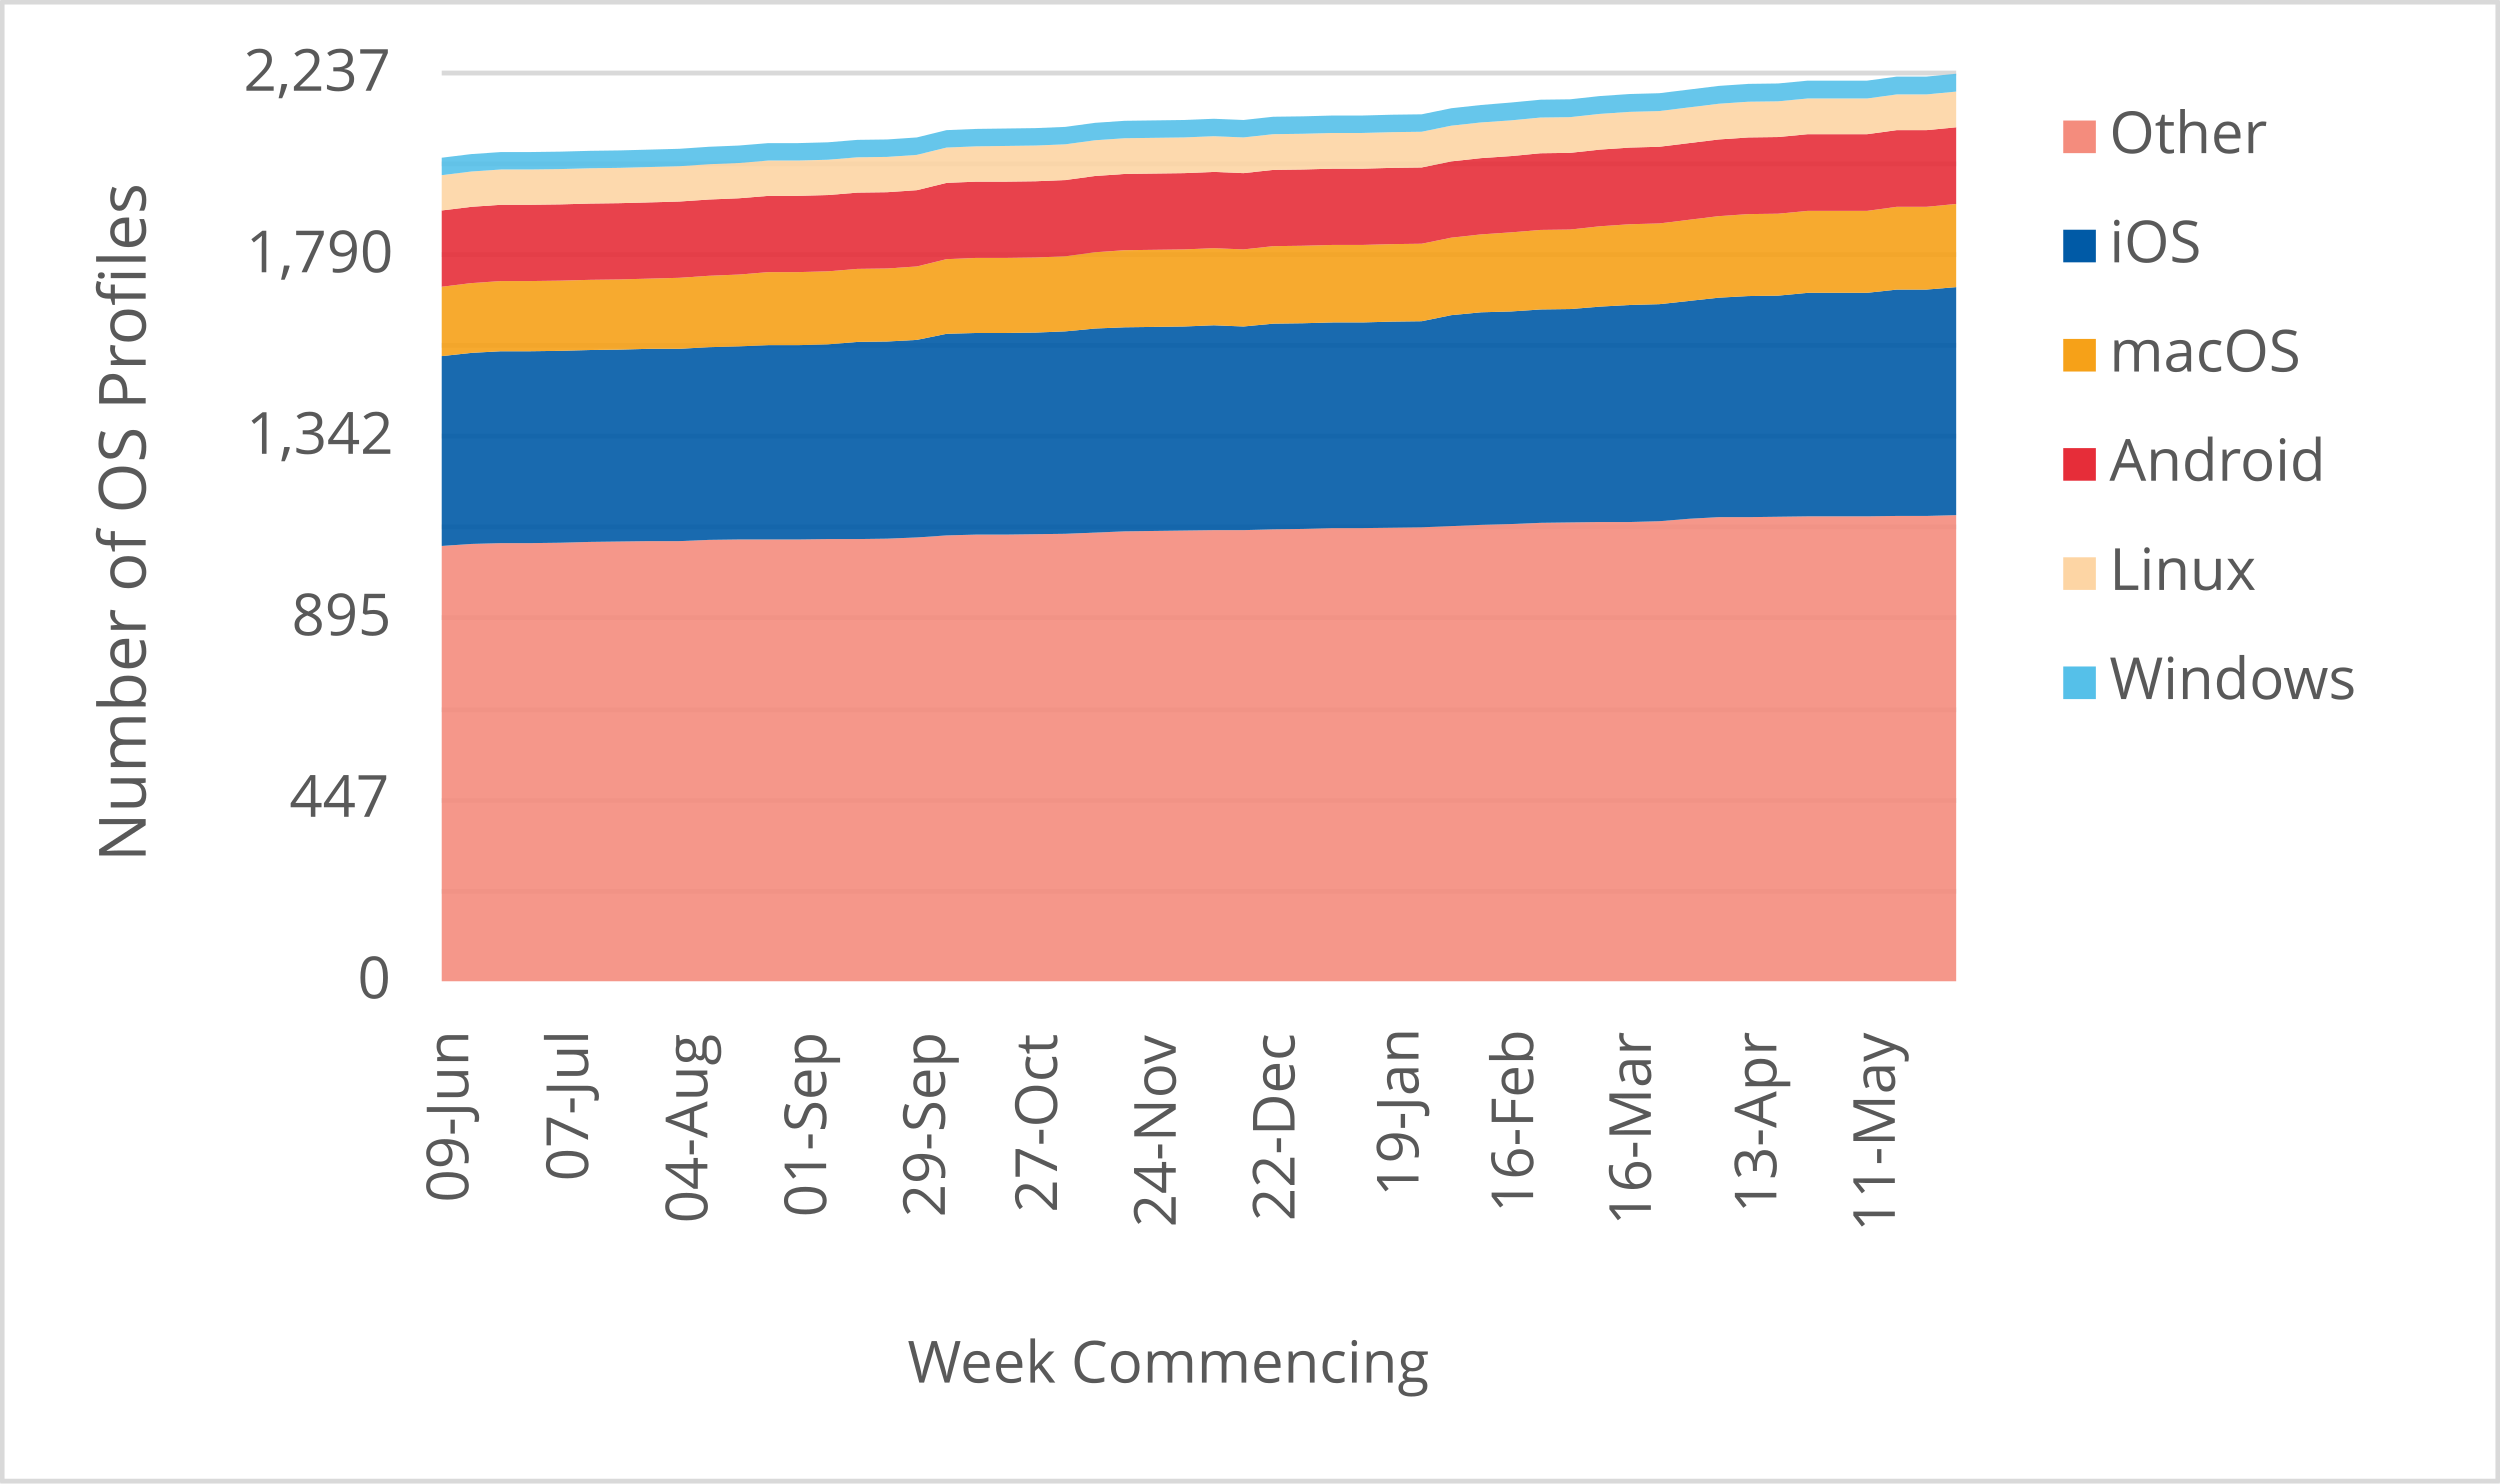
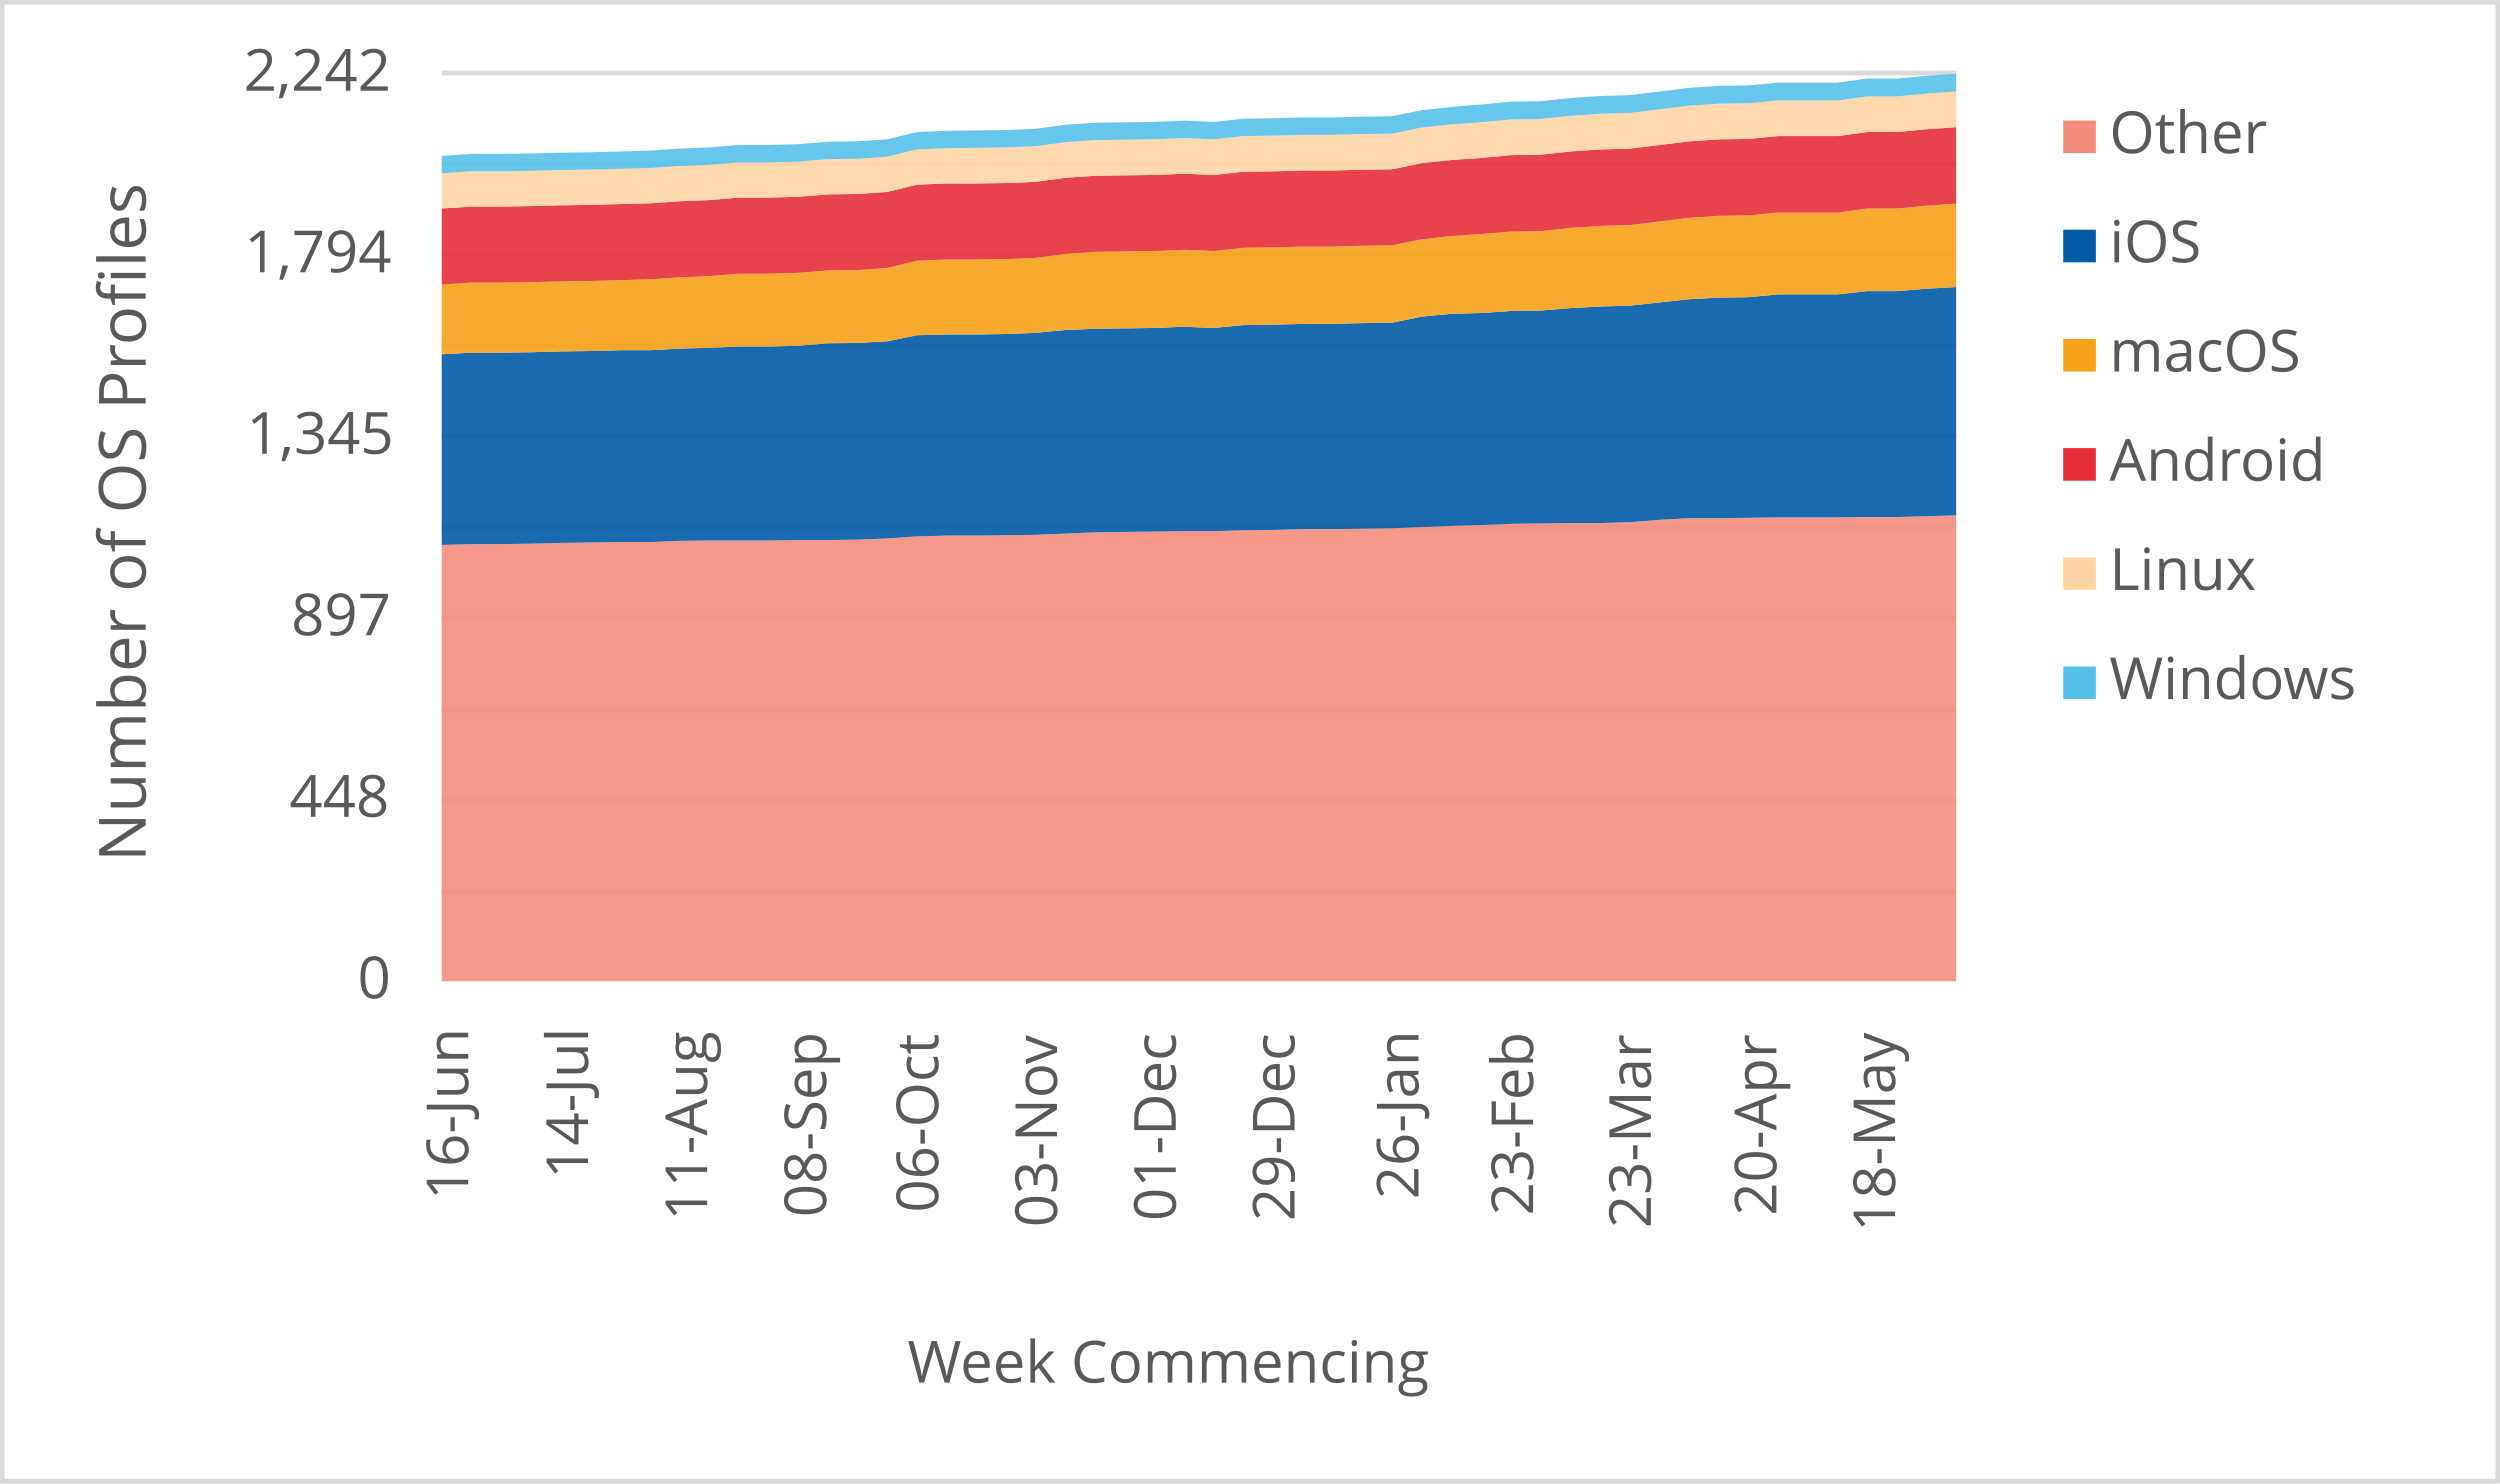
<svg xmlns="http://www.w3.org/2000/svg" width="1763" height="1046" xml:space="preserve" overflow="hidden">
  <defs>
    <clipPath id="clip0">
      <rect x="2917" y="346" width="1763" height="1046" />
    </clipPath>
  </defs>
  <g clip-path="url(#clip0)" transform="translate(-2917 -346)">
    <rect x="2918" y="347" width="1760" height="1043" fill="#FFFFFF" />
    <g>
      <path d="    M3228.5 974.532 4296.5 974.532    M3228.5 910.53 4296.5 910.53    M3228.5 846.528 4296.5 846.528    M3228.5 781.526 4296.5 781.526    M3228.5 717.524 4296.5 717.524    M3228.5 653.522 4296.5 653.522    M3228.5 589.52 4296.5 589.52    M3228.5 525.517 4296.5 525.517    M3228.5 461.515 4296.5 461.515    M3228.5 397.5 4296.5 397.5" stroke="#D9D9D9" stroke-width="3.438" stroke-linejoin="round" stroke-miterlimit="10" fill="none" />
    </g>
    <g>
      <path d="M 1038.5 4296.5 1038.5" stroke="#D9D9D9" stroke-width="3.438" stroke-linejoin="round" stroke-miterlimit="10" fill="none" fill-rule="evenodd" />
    </g>
    <g>
-       <text fill="#595959" font-family="Verdana,Open Sans,DejaVu Sans,sans-serif" font-weight="400" font-size="41" transform="matrix(6.12323e-17 -1 1 6.12323e-17 3247.218 1194.013)">09-Jun</text>
+       <text fill="#595959" font-family="Verdana,Open Sans,DejaVu Sans,sans-serif" font-weight="400" font-size="41" transform="matrix(6.12323e-17 -1 1 6.12323e-17 3247.198 1192.291)">16-Jun</text>
    </g>
    <g>
-       <text fill="#595959" font-family="Verdana,Open Sans,DejaVu Sans,sans-serif" font-weight="400" font-size="41" transform="matrix(6.12323e-17 -1 1 6.12323e-17 3331.694 1178.999)">07-Jul</text>
+       <text fill="#595959" font-family="Verdana,Open Sans,DejaVu Sans,sans-serif" font-weight="400" font-size="41" transform="matrix(6.12323e-17 -1 1 6.12323e-17 3331.694 1177.277)">14-Jul</text>
    </g>
    <g>
-       <text fill="#595959" font-family="Verdana,Open Sans,DejaVu Sans,sans-serif" font-weight="400" font-size="41" transform="matrix(6.12323e-17 -1 1 6.12323e-17 3415.819 1208.627)">04-Aug</text>
+       <text fill="#595959" font-family="Verdana,Open Sans,DejaVu Sans,sans-serif" font-weight="400" font-size="41" transform="matrix(6.12323e-17 -1 1 6.12323e-17 3415.649 1206.906)">11-Aug</text>
    </g>
    <g>
-       <text fill="#595959" font-family="Verdana,Open Sans,DejaVu Sans,sans-serif" font-weight="400" font-size="41" transform="matrix(6.12323e-17 -1 1 6.12323e-17 3499.583 1204.383)">01-Sep</text>
+       <text fill="#595959" font-family="Verdana,Open Sans,DejaVu Sans,sans-serif" font-weight="400" font-size="41" transform="matrix(6.12323e-17 -1 1 6.12323e-17 3499.583 1204.383)">08-Sep</text>
    </g>
    <g>
-       <text fill="#595959" font-family="Verdana,Open Sans,DejaVu Sans,sans-serif" font-weight="400" font-size="41" transform="matrix(6.12323e-17 -1 1 6.12323e-17 3583.328 1204.423)">29-Sep</text>
+       <text fill="#595959" font-family="Verdana,Open Sans,DejaVu Sans,sans-serif" font-weight="400" font-size="41" transform="matrix(6.12323e-17 -1 1 6.12323e-17 3578.624 1201.1)">06-Oct</text>
    </g>
    <g>
-       <text fill="#595959" font-family="Verdana,Open Sans,DejaVu Sans,sans-serif" font-weight="400" font-size="41" transform="matrix(6.12323e-17 -1 1 6.12323e-17 3662.388 1201.14)">27-Oct</text>
+       <text fill="#595959" font-family="Verdana,Open Sans,DejaVu Sans,sans-serif" font-weight="400" font-size="41" transform="matrix(6.12323e-17 -1 1 6.12323e-17 3662.388 1211.43)">03-Nov</text>
    </g>
    <g>
-       <text fill="#595959" font-family="Verdana,Open Sans,DejaVu Sans,sans-serif" font-weight="400" font-size="41" transform="matrix(6.12323e-17 -1 1 6.12323e-17 3746.133 1211.47)">24-Nov</text>
+       <text fill="#595959" font-family="Verdana,Open Sans,DejaVu Sans,sans-serif" font-weight="400" font-size="41" transform="matrix(6.12323e-17 -1 1 6.12323e-17 3746.153 1207.086)">01-Dec</text>
    </g>
    <g>
-       <text fill="#595959" font-family="Verdana,Open Sans,DejaVu Sans,sans-serif" font-weight="400" font-size="41" transform="matrix(6.12323e-17 -1 1 6.12323e-17 3829.898 1207.126)">22-Dec</text>
+       <text fill="#595959" font-family="Verdana,Open Sans,DejaVu Sans,sans-serif" font-weight="400" font-size="41" transform="matrix(6.12323e-17 -1 1 6.12323e-17 3829.898 1207.126)">29-Dec</text>
    </g>
    <g>
-       <text fill="#595959" font-family="Verdana,Open Sans,DejaVu Sans,sans-serif" font-weight="400" font-size="41" transform="matrix(6.12323e-17 -1 1 6.12323e-17 3917.316 1189.929)">19-Jan</text>
+       <text fill="#595959" font-family="Verdana,Open Sans,DejaVu Sans,sans-serif" font-weight="400" font-size="41" transform="matrix(6.12323e-17 -1 1 6.12323e-17 3917.316 1191.691)">26-Jan</text>
    </g>
    <g>
-       <text fill="#595959" font-family="Verdana,Open Sans,DejaVu Sans,sans-serif" font-weight="400" font-size="41" transform="matrix(6.12323e-17 -1 1 6.12323e-17 3998.158 1201.32)">16-Feb</text>
+       <text fill="#595959" font-family="Verdana,Open Sans,DejaVu Sans,sans-serif" font-weight="400" font-size="41" transform="matrix(6.12323e-17 -1 1 6.12323e-17 3998.158 1203.082)">23-Feb</text>
    </g>
    <g>
-       <text fill="#595959" font-family="Verdana,Open Sans,DejaVu Sans,sans-serif" font-weight="400" font-size="41" transform="matrix(6.12323e-17 -1 1 6.12323e-17 4081.192 1210.289)">16-Mar</text>
+       <text fill="#595959" font-family="Verdana,Open Sans,DejaVu Sans,sans-serif" font-weight="400" font-size="41" transform="matrix(6.12323e-17 -1 1 6.12323e-17 4081.192 1212.051)">23-Mar</text>
    </g>
    <g>
-       <text fill="#595959" font-family="Verdana,Open Sans,DejaVu Sans,sans-serif" font-weight="400" font-size="41" transform="matrix(6.12323e-17 -1 1 6.12323e-17 4169.681 1201.541)">13-Apr</text>
+       <text fill="#595959" font-family="Verdana,Open Sans,DejaVu Sans,sans-serif" font-weight="400" font-size="41" transform="matrix(6.12323e-17 -1 1 6.12323e-17 4169.701 1203.302)">20-Apr</text>
    </g>
    <g>
-       <text fill="#595959" font-family="Verdana,Open Sans,DejaVu Sans,sans-serif" font-weight="400" font-size="41" transform="matrix(6.12323e-17 -1 1 6.12323e-17 4253.236 1214.753)">11-May</text>
+       <text fill="#595959" font-family="Verdana,Open Sans,DejaVu Sans,sans-serif" font-weight="400" font-size="41" transform="matrix(6.12323e-17 -1 1 6.12323e-17 4253.446 1214.753)">18-May</text>
    </g>
    <g>
      <text fill="#595959" font-family="Verdana,Open Sans,DejaVu Sans,sans-serif" font-weight="400" font-size="41" transform="matrix(1 0 0 1 3169.141 1050)">0</text>
    </g>
    <g>
-       <text fill="#595959" font-family="Verdana,Open Sans,DejaVu Sans,sans-serif" font-weight="400" font-size="41" transform="matrix(1 0 0 1 3121.114 922)">447</text>
+       <text fill="#595959" font-family="Verdana,Open Sans,DejaVu Sans,sans-serif" font-weight="400" font-size="41" transform="matrix(1 0 0 1 3121.154 922)">448</text>
    </g>
    <g>
-       <text fill="#595959" font-family="Verdana,Open Sans,DejaVu Sans,sans-serif" font-weight="400" font-size="41" transform="matrix(1 0 0 1 3122.616 794)">895</text>
+       <text fill="#595959" font-family="Verdana,Open Sans,DejaVu Sans,sans-serif" font-weight="400" font-size="41" transform="matrix(1 0 0 1 3122.335 794)">897</text>
    </g>
    <g>
-       <text fill="#595959" font-family="Verdana,Open Sans,DejaVu Sans,sans-serif" font-weight="400" font-size="41" transform="matrix(1 0 0 1 3090.645 666)">1,342</text>
+       <text fill="#595959" font-family="Verdana,Open Sans,DejaVu Sans,sans-serif" font-weight="400" font-size="41" transform="matrix(1 0 0 1 3090.805 666)">1,345</text>
    </g>
    <g>
-       <text fill="#595959" font-family="Verdana,Open Sans,DejaVu Sans,sans-serif" font-weight="400" font-size="41" transform="matrix(1 0 0 1 3090.484 538)">1,790</text>
+       <text fill="#595959" font-family="Verdana,Open Sans,DejaVu Sans,sans-serif" font-weight="400" font-size="41" transform="matrix(1 0 0 1 3089.263 538)">1,794</text>
    </g>
    <g>
-       <text fill="#595959" font-family="Verdana,Open Sans,DejaVu Sans,sans-serif" font-weight="400" font-size="41" transform="matrix(1 0 0 1 3088.763 410)">2,237</text>
+       <text fill="#595959" font-family="Verdana,Open Sans,DejaVu Sans,sans-serif" font-weight="400" font-size="41" transform="matrix(1 0 0 1 3088.883 410)">2,242</text>
    </g>
    <g>
      <text fill="#595959" font-family="Verdana,Open Sans,DejaVu Sans,sans-serif" font-weight="400" font-size="41" transform="matrix(1 0 0 1 3556.971 1321)">Week Commencing</text>
    </g>
    <g>
      <text fill="#595959" font-family="Verdana,Open Sans,DejaVu Sans,sans-serif" font-weight="400" font-size="46" transform="matrix(6.12323e-17 -1 1 6.12323e-17 3019.73 953.792)">Number of OS Profiles</text>
    </g>
    <rect x="2918.5" y="347.5" width="1760" height="1043" stroke="#D9D9D9" stroke-width="3.438" stroke-linejoin="round" stroke-miterlimit="10" fill="none" />
    <g>
-       <path d="M3228.5 1038 3249.441 1038 3270.382 1038 3291.324 1038 3312.265 1038 3333.206 1038 3354.147 1038 3375.088 1038 3396.029 1038 3416.971 1038 3437.912 1038 3458.853 1038 3479.794 1038 3500.735 1038 3521.676 1038 3542.618 1038 3563.559 1038 3584.5 1038 3605.441 1038 3626.382 1038 3647.324 1038 3668.265 1038 3689.206 1038 3710.147 1038 3731.088 1038 3752.029 1038 3772.971 1038 3793.912 1038 3814.853 1038 3835.794 1038 3856.735 1038 3877.676 1038 3898.618 1038 3919.559 1038 3940.5 1038 3961.441 1038 3982.382 1038 4003.324 1038 4024.265 1038 4045.206 1038 4066.147 1038 4087.088 1038 4108.029 1038 4128.971 1038 4149.912 1038 4170.853 1038 4191.794 1038 4212.735 1038 4233.676 1038 4254.618 1038 4275.559 1038 4296.5 1038 4296.5 709.274 4275.559 709.846 4254.618 709.846 4233.676 710.132 4212.735 710.132 4191.794 710.132 4170.853 710.418 4149.912 710.705 4128.971 710.705 4108.029 711.849 4087.088 713.565 4066.147 714.138 4045.206 714.138 4024.265 714.424 4003.324 714.71 3982.382 715.568 3961.441 716.14 3940.5 716.999 3919.559 717.857 3898.618 718.143 3877.676 718.429 3856.735 718.429 3835.794 719.001 3814.853 719.287 3793.912 719.86 3772.971 719.86 3752.029 720.146 3731.088 720.432 3710.147 720.718 3689.206 721.576 3668.265 722.435 3647.324 722.721 3626.382 723.007 3605.441 723.007 3584.5 723.579 3563.559 725.009 3542.618 725.868 3521.676 726.154 3500.735 726.154 3479.794 726.44 3458.853 726.44 3437.912 726.44 3416.971 726.726 3396.029 727.584 3375.088 727.584 3354.147 727.87 3333.206 728.156 3312.265 728.729 3291.324 729.015 3270.382 729.015 3249.441 729.587 3228.5 731.017 3228.5 1038Z" fill="#f48c7d" opacity="0.9" />
+       <path d="M3228.5 1038 3249.441 1038 3270.382 1038 3291.324 1038 3312.265 1038 3333.206 1038 3354.147 1038 3375.088 1038 3396.029 1038 3416.971 1038 3437.912 1038 3458.853 1038 3479.794 1038 3500.735 1038 3521.676 1038 3542.618 1038 3563.559 1038 3584.5 1038 3605.441 1038 3626.382 1038 3647.324 1038 3668.265 1038 3689.206 1038 3710.147 1038 3731.088 1038 3752.029 1038 3772.971 1038 3793.912 1038 3814.853 1038 3835.794 1038 3856.735 1038 3877.676 1038 3898.618 1038 3919.559 1038 3940.5 1038 3961.441 1038 3982.382 1038 4003.324 1038 4024.265 1038 4045.206 1038 4066.147 1038 4087.088 1038 4108.029 1038 4128.971 1038 4149.912 1038 4170.853 1038 4191.794 1038 4212.735 1038 4233.676 1038 4254.618 1038 4275.559 1038 4296.5 1038 4296.5 709.436 4275.559 710.007 4254.618 710.578 4233.676 710.578 4212.735 710.864 4191.794 710.864 4170.853 710.864 4149.912 711.149 4128.971 711.434 4108.029 711.434 4087.088 712.576 4066.147 714.289 4045.206 714.86 4024.265 714.86 4003.324 715.145 3982.382 715.431 3961.441 716.287 3940.5 716.858 3919.559 717.715 3898.618 718.571 3877.676 718.856 3856.735 719.142 3835.794 719.142 3814.853 719.713 3793.912 719.998 3772.971 720.569 3752.029 720.569 3731.088 720.855 3710.147 721.14 3689.206 721.426 3668.265 722.282 3647.324 723.138 3626.382 723.424 3605.441 723.709 3584.5 723.709 3563.559 724.28 3542.618 725.707 3521.676 726.564 3500.735 726.849 3479.794 726.849 3458.853 727.135 3437.912 727.135 3416.971 727.135 3396.029 727.42 3375.088 728.277 3354.147 728.277 3333.206 728.562 3312.265 728.847 3291.324 729.418 3270.382 729.704 3249.441 729.704 3228.5 730.275 3228.5 1038Z" fill="#f48c7d" opacity="0.9" />
    </g>
    <g>
-       <path d="M3228.5 731.017 3249.441 729.587 3270.382 729.015 3291.324 729.015 3312.265 728.729 3333.206 728.156 3354.147 727.87 3375.088 727.584 3396.029 727.584 3416.971 726.726 3437.912 726.44 3458.853 726.44 3479.794 726.44 3500.735 726.154 3521.676 726.154 3542.618 725.868 3563.559 725.009 3584.5 723.579 3605.441 723.007 3626.382 723.007 3647.324 722.721 3668.265 722.435 3689.206 721.576 3710.147 720.718 3731.088 720.432 3752.029 720.146 3772.971 719.86 3793.912 719.86 3814.853 719.287 3835.794 719.001 3856.735 718.429 3877.676 718.429 3898.618 718.143 3919.559 717.857 3940.5 716.999 3961.441 716.14 3982.382 715.568 4003.324 714.71 4024.265 714.424 4045.206 714.138 4066.147 714.138 4087.088 713.565 4108.029 711.849 4128.971 710.705 4149.912 710.705 4170.853 710.418 4191.794 710.132 4212.735 710.132 4233.676 710.132 4254.618 709.846 4275.559 709.846 4296.5 709.274 4296.5 548.487 4275.559 550.204 4254.618 550.204 4233.676 552.493 4212.735 552.493 4191.794 552.493 4170.853 554.495 4149.912 554.781 4128.971 555.926 4108.029 558.215 4087.088 560.503 4066.147 561.076 4045.206 562.22 4024.265 563.937 4003.324 564.223 3982.382 565.653 3961.441 566.225 3940.5 568.228 3919.559 572.519 3898.618 572.806 3877.676 573.378 3856.735 573.378 3835.794 573.95 3814.853 574.236 3793.912 576.239 3772.971 575.38 3752.029 576.239 3731.088 576.525 3710.147 576.811 3689.206 577.669 3668.265 579.672 3647.324 580.53 3626.382 580.816 3605.441 580.816 3584.5 581.388 3563.559 585.68 3542.618 586.824 3521.676 587.11 3500.735 588.827 3479.794 589.399 3458.853 589.399 3437.912 590.257 3416.971 590.83 3396.029 591.974 3375.088 591.974 3354.147 592.546 3333.206 592.832 3312.265 593.405 3291.324 593.691 3270.382 593.691 3249.441 594.835 3228.5 597.124 3228.5 731.017Z" fill="#005aa6" opacity="0.9" />
+       <path d="M3228.5 730.275 3249.441 729.704 3270.382 729.704 3291.324 729.418 3312.265 728.847 3333.206 728.562 3354.147 728.277 3375.088 728.277 3396.029 727.42 3416.971 727.135 3437.912 727.135 3458.853 727.135 3479.794 726.849 3500.735 726.849 3521.676 726.564 3542.618 725.707 3563.559 724.28 3584.5 723.709 3605.441 723.709 3626.382 723.424 3647.324 723.138 3668.265 722.282 3689.206 721.426 3710.147 721.14 3731.088 720.855 3752.029 720.569 3772.971 720.569 3793.912 719.998 3814.853 719.713 3835.794 719.142 3856.735 719.142 3877.676 718.856 3898.618 718.571 3919.559 717.715 3940.5 716.858 3961.441 716.287 3982.382 715.431 4003.324 715.145 4024.265 714.86 4045.206 714.86 4066.147 714.289 4087.088 712.576 4108.029 711.434 4128.971 711.434 4149.912 711.149 4170.853 710.864 4191.794 710.864 4212.735 710.864 4233.676 710.578 4254.618 710.578 4275.559 710.007 4296.5 709.436 4296.5 548.437 4275.559 549.579 4254.618 551.292 4233.676 551.292 4212.735 553.575 4191.794 553.575 4170.853 553.575 4149.912 555.574 4128.971 555.859 4108.029 557.001 4087.088 559.285 4066.147 561.568 4045.206 562.139 4024.265 563.281 4003.324 564.994 3982.382 565.279 3961.441 566.707 3940.5 567.277 3919.559 569.276 3898.618 573.558 3877.676 573.843 3856.735 574.414 3835.794 574.414 3814.853 574.985 3793.912 575.27 3772.971 577.269 3752.029 576.412 3731.088 577.269 3710.147 577.554 3689.206 577.839 3668.265 578.696 3647.324 580.694 3626.382 581.55 3605.441 581.836 3584.5 581.836 3563.559 582.407 3542.618 586.689 3521.676 587.831 3500.735 588.116 3479.794 589.829 3458.853 590.4 3437.912 590.4 3416.971 591.256 3396.029 591.827 3375.088 592.969 3354.147 592.969 3333.206 593.54 3312.265 593.825 3291.324 594.396 3270.382 594.682 3249.441 594.682 3228.5 595.823 3228.5 730.275Z" fill="#005aa6" opacity="0.9" />
    </g>
    <g>
-       <path d="M3228.5 597.124 3249.441 594.835 3270.382 593.691 3291.324 593.691 3312.265 593.405 3333.206 592.832 3354.147 592.546 3375.088 591.974 3396.029 591.974 3416.971 590.83 3437.912 590.257 3458.853 589.399 3479.794 589.399 3500.735 588.827 3521.676 587.11 3542.618 586.824 3563.559 585.68 3584.5 581.388 3605.441 580.816 3626.382 580.816 3647.324 580.53 3668.265 579.672 3689.206 577.669 3710.147 576.811 3731.088 576.525 3752.029 576.239 3772.971 575.38 3793.912 576.239 3814.853 574.236 3835.794 573.95 3856.735 573.378 3877.676 573.378 3898.618 572.806 3919.559 572.519 3940.5 568.228 3961.441 566.225 3982.382 565.653 4003.324 564.223 4024.265 563.937 4045.206 562.22 4066.147 561.076 4087.088 560.503 4108.029 558.215 4128.971 555.926 4149.912 554.781 4170.853 554.495 4191.794 552.493 4212.735 552.493 4233.676 552.493 4254.618 550.204 4275.559 550.204 4296.5 548.487 4296.5 489.837 4275.559 491.84 4254.618 491.84 4233.676 494.701 4212.735 494.701 4191.794 494.701 4170.853 496.704 4149.912 496.99 4128.971 498.42 4108.029 500.995 4087.088 503.57 4066.147 504.142 4045.206 505.573 4024.265 507.861 4003.324 508.148 3982.382 509.864 3961.441 511.295 3940.5 513.583 3919.559 517.875 3898.618 518.161 3877.676 518.733 3856.735 518.733 3835.794 519.305 3814.853 519.591 3793.912 521.88 3772.971 521.022 3752.029 521.88 3731.088 522.166 3710.147 522.452 3689.206 523.883 3668.265 526.744 3647.324 527.602 3626.382 527.888 3605.441 527.888 3584.5 528.747 3563.559 533.896 3542.618 535.327 3521.676 535.613 3500.735 537.329 3479.794 537.902 3458.853 537.902 3437.912 539.618 3416.971 540.477 3396.029 541.907 3375.088 542.479 3354.147 543.051 3333.206 543.338 3312.265 543.91 3291.324 544.196 3270.382 544.196 3249.441 545.626 3228.5 548.201 3228.5 597.124Z" fill="#f6a118" opacity="0.9" />
+       <path d="M3228.5 595.823 3249.441 594.682 3270.382 594.682 3291.324 594.396 3312.265 593.825 3333.206 593.54 3354.147 592.969 3375.088 592.969 3396.029 591.827 3416.971 591.256 3437.912 590.4 3458.853 590.4 3479.794 589.829 3500.735 588.116 3521.676 587.831 3542.618 586.689 3563.559 582.407 3584.5 581.836 3605.441 581.836 3626.382 581.55 3647.324 580.694 3668.265 578.696 3689.206 577.839 3710.147 577.554 3731.088 577.269 3752.029 576.412 3772.971 577.269 3793.912 575.27 3814.853 574.985 3835.794 574.414 3856.735 574.414 3877.676 573.843 3898.618 573.558 3919.559 569.276 3940.5 567.277 3961.441 566.707 3982.382 565.279 4003.324 564.994 4024.265 563.281 4045.206 562.139 4066.147 561.568 4087.088 559.285 4108.029 557.001 4128.971 555.859 4149.912 555.574 4170.853 553.575 4191.794 553.575 4212.735 553.575 4233.676 551.292 4254.618 551.292 4275.559 549.579 4296.5 548.437 4296.5 489.632 4275.559 491.06 4254.618 493.058 4233.676 493.058 4212.735 495.913 4191.794 495.913 4170.853 495.913 4149.912 497.911 4128.971 498.196 4108.029 499.624 4087.088 502.193 4066.147 504.762 4045.206 505.333 4024.265 506.76 4003.324 509.044 3982.382 509.329 3961.441 511.042 3940.5 512.469 3919.559 514.753 3898.618 519.035 3877.676 519.32 3856.735 519.891 3835.794 519.891 3814.853 520.462 3793.912 520.748 3772.971 523.031 3752.029 522.175 3731.088 523.031 3710.147 523.317 3689.206 523.602 3668.265 525.029 3647.324 527.884 3626.382 528.74 3605.441 529.026 3584.5 529.026 3563.559 529.882 3542.618 535.021 3521.676 536.448 3500.735 536.733 3479.794 538.446 3458.853 539.017 3437.912 539.017 3416.971 540.73 3396.029 541.586 3375.088 543.013 3354.147 543.584 3333.206 544.155 3312.265 544.441 3291.324 545.012 3270.382 545.297 3249.441 545.297 3228.5 546.724 3228.5 595.823Z" fill="#f6a118" opacity="0.9" />
    </g>
    <g>
-       <path d="M3228.5 548.201 3249.441 545.626 3270.382 544.196 3291.324 544.196 3312.265 543.91 3333.206 543.338 3354.147 543.051 3375.088 542.479 3396.029 541.907 3416.971 540.477 3437.912 539.618 3458.853 537.902 3479.794 537.902 3500.735 537.329 3521.676 535.613 3542.618 535.327 3563.559 533.896 3584.5 528.747 3605.441 527.888 3626.382 527.888 3647.324 527.602 3668.265 526.744 3689.206 523.883 3710.147 522.452 3731.088 522.166 3752.029 521.88 3772.971 521.022 3793.912 521.88 3814.853 519.591 3835.794 519.305 3856.735 518.733 3877.676 518.733 3898.618 518.161 3919.559 517.875 3940.5 513.583 3961.441 511.295 3982.382 509.864 4003.324 508.148 4024.265 507.861 4045.206 505.573 4066.147 504.142 4087.088 503.57 4108.029 500.995 4128.971 498.42 4149.912 496.99 4170.853 496.704 4191.794 494.701 4212.735 494.701 4233.676 494.701 4254.618 491.84 4275.559 491.84 4296.5 489.837 4296.5 435.765 4275.559 437.768 4254.618 437.768 4233.676 440.629 4212.735 440.629 4191.794 440.629 4170.853 442.631 4149.912 442.917 4128.971 444.348 4108.029 446.923 4087.088 449.498 4066.147 450.07 4045.206 451.5 4024.265 453.789 4003.324 454.075 3982.382 456.078 3961.441 457.508 3940.5 459.797 3919.559 464.089 3898.618 464.375 3877.676 464.947 3856.735 464.947 3835.794 465.519 3814.853 465.805 3793.912 468.094 3772.971 467.236 3752.029 468.094 3731.088 468.38 3710.147 468.666 3689.206 470.097 3668.265 472.958 3647.324 473.816 3626.382 474.102 3605.441 474.102 3584.5 474.96 3563.559 480.11 3542.618 481.54 3521.676 481.827 3500.735 483.543 3479.794 484.115 3458.853 484.115 3437.912 485.832 3416.971 486.69 3396.029 488.121 3375.088 488.693 3354.147 489.265 3333.206 489.551 3312.265 490.123 3291.324 490.409 3270.382 490.409 3249.441 491.84 3228.5 494.415 3228.5 548.201Z" fill="#e62d39" opacity="0.9" />
+       <path d="M3228.5 546.724 3249.441 545.297 3270.382 545.297 3291.324 545.012 3312.265 544.441 3333.206 544.155 3354.147 543.584 3375.088 543.013 3396.029 541.586 3416.971 540.73 3437.912 539.017 3458.853 539.017 3479.794 538.446 3500.735 536.733 3521.676 536.448 3542.618 535.021 3563.559 529.882 3584.5 529.026 3605.441 529.026 3626.382 528.74 3647.324 527.884 3668.265 525.029 3689.206 523.602 3710.147 523.317 3731.088 523.031 3752.029 522.175 3772.971 523.031 3793.912 520.748 3814.853 520.462 3835.794 519.891 3856.735 519.891 3877.676 519.32 3898.618 519.035 3919.559 514.753 3940.5 512.469 3961.441 511.042 3982.382 509.329 4003.324 509.044 4024.265 506.76 4045.206 505.333 4066.147 504.762 4087.088 502.193 4108.029 499.624 4128.971 498.196 4149.912 497.911 4170.853 495.913 4191.794 495.913 4212.735 495.913 4233.676 493.058 4254.618 493.058 4275.559 491.06 4296.5 489.632 4296.5 435.681 4275.559 437.108 4254.618 439.106 4233.676 439.106 4212.735 441.961 4191.794 441.961 4170.853 441.961 4149.912 443.959 4128.971 444.244 4108.029 445.672 4087.088 448.241 4066.147 450.81 4045.206 451.381 4024.265 452.808 4003.324 455.092 3982.382 455.377 3961.441 457.376 3940.5 458.803 3919.559 461.087 3898.618 465.368 3877.676 465.654 3856.735 466.225 3835.794 466.225 3814.853 466.796 3793.912 467.081 3772.971 469.365 3752.029 468.508 3731.088 469.365 3710.147 469.65 3689.206 469.936 3668.265 471.363 3647.324 474.218 3626.382 475.074 3605.441 475.36 3584.5 475.36 3563.559 476.216 3542.618 481.354 3521.676 482.781 3500.735 483.067 3479.794 484.78 3458.853 485.351 3437.912 485.351 3416.971 487.063 3396.029 487.92 3375.088 489.347 3354.147 489.918 3333.206 490.489 3312.265 490.774 3291.324 491.345 3270.382 491.631 3249.441 491.631 3228.5 493.058 3228.5 546.724Z" fill="#e62d39" opacity="0.9" />
    </g>
    <g>
-       <path d="M3228.5 494.415 3249.441 491.84 3270.382 490.409 3291.324 490.409 3312.265 490.123 3333.206 489.551 3354.147 489.265 3375.088 488.693 3396.029 488.121 3416.971 486.69 3437.912 485.832 3458.853 484.115 3479.794 484.115 3500.735 483.543 3521.676 481.827 3542.618 481.54 3563.559 480.11 3584.5 474.96 3605.441 474.102 3626.382 474.102 3647.324 473.816 3668.265 472.958 3689.206 470.097 3710.147 468.666 3731.088 468.38 3752.029 468.094 3772.971 467.236 3793.912 468.094 3814.853 465.805 3835.794 465.519 3856.735 464.947 3877.676 464.947 3898.618 464.375 3919.559 464.089 3940.5 459.797 3961.441 457.508 3982.382 456.078 4003.324 454.075 4024.265 453.789 4045.206 451.5 4066.147 450.07 4087.088 449.498 4108.029 446.923 4128.971 444.348 4149.912 442.917 4170.853 442.631 4191.794 440.629 4212.735 440.629 4233.676 440.629 4254.618 437.768 4275.559 437.768 4296.5 435.765 4296.5 410.588 4275.559 412.591 4254.618 412.591 4233.676 415.452 4212.735 415.452 4191.794 415.452 4170.853 417.455 4149.912 417.741 4128.971 419.171 4108.029 421.746 4087.088 424.321 4066.147 424.893 4045.206 426.324 4024.265 428.612 4003.324 428.899 3982.382 430.901 3961.441 432.332 3940.5 434.62 3919.559 438.912 3898.618 439.198 3877.676 439.77 3856.735 439.77 3835.794 440.342 3814.853 440.629 3793.912 442.917 3772.971 442.059 3752.029 442.917 3731.088 443.203 3710.147 443.489 3689.206 444.92 3668.265 447.781 3647.324 448.639 3626.382 448.925 3605.441 449.211 3584.5 450.07 3563.559 455.219 3542.618 456.65 3521.676 456.936 3500.735 458.653 3479.794 459.225 3458.853 459.225 3437.912 460.941 3416.971 461.8 3396.029 463.23 3375.088 463.802 3354.147 464.375 3333.206 464.661 3312.265 465.233 3291.324 465.519 3270.382 465.519 3249.441 466.949 3228.5 469.524 3228.5 494.415Z" fill="#fdd5a4" opacity="0.9" />
+       <path d="M3228.5 493.058 3249.441 491.631 3270.382 491.631 3291.324 491.345 3312.265 490.774 3333.206 490.489 3354.147 489.918 3375.088 489.347 3396.029 487.92 3416.971 487.063 3437.912 485.351 3458.853 485.351 3479.794 484.78 3500.735 483.067 3521.676 482.781 3542.618 481.354 3563.559 476.216 3584.5 475.36 3605.441 475.36 3626.382 475.074 3647.324 474.218 3668.265 471.363 3689.206 469.936 3710.147 469.65 3731.088 469.365 3752.029 468.508 3772.971 469.365 3793.912 467.081 3814.853 466.796 3835.794 466.225 3856.735 466.225 3877.676 465.654 3898.618 465.368 3919.559 461.087 3940.5 458.803 3961.441 457.376 3982.382 455.377 4003.324 455.092 4024.265 452.808 4045.206 451.381 4066.147 450.81 4087.088 448.241 4108.029 445.672 4128.971 444.244 4149.912 443.959 4170.853 441.961 4191.794 441.961 4212.735 441.961 4233.676 439.106 4254.618 439.106 4275.559 437.108 4296.5 435.681 4296.5 410.56 4275.559 411.988 4254.618 413.986 4233.676 413.986 4212.735 416.84 4191.794 416.84 4170.853 416.84 4149.912 418.839 4128.971 419.124 4108.029 420.551 4087.088 423.12 4066.147 425.69 4045.206 426.26 4024.265 427.688 4003.324 429.971 3982.382 430.257 3961.441 432.255 3940.5 433.682 3919.559 435.966 3898.618 440.248 3877.676 440.533 3856.735 441.104 3835.794 441.104 3814.853 441.675 3793.912 441.961 3772.971 444.244 3752.029 443.388 3731.088 444.244 3710.147 444.53 3689.206 444.815 3668.265 446.243 3647.324 449.097 3626.382 449.954 3605.441 450.239 3584.5 450.525 3563.559 451.381 3542.618 456.519 3521.676 457.946 3500.735 458.232 3479.794 459.945 3458.853 460.516 3437.912 460.516 3416.971 462.228 3396.029 463.085 3375.088 464.512 3354.147 465.083 3333.206 465.654 3312.265 465.939 3291.324 466.51 3270.382 466.796 3249.441 466.796 3228.5 468.223 3228.5 493.058Z" fill="#fdd5a4" opacity="0.9" />
    </g>
    <g>
-       <path d="M3228.5 469.524 3249.441 466.949 3270.382 465.519 3291.324 465.519 3312.265 465.233 3333.206 464.661 3354.147 464.375 3375.088 463.802 3396.029 463.23 3416.971 461.8 3437.912 460.941 3458.853 459.225 3479.794 459.225 3500.735 458.653 3521.676 456.936 3542.618 456.65 3563.559 455.219 3584.5 450.07 3605.441 449.211 3626.382 448.925 3647.324 448.639 3668.265 447.781 3689.206 444.92 3710.147 443.489 3731.088 443.203 3752.029 442.917 3772.971 442.059 3793.912 442.917 3814.853 440.629 3835.794 440.342 3856.735 439.77 3877.676 439.77 3898.618 439.198 3919.559 438.912 3940.5 434.62 3961.441 432.332 3982.382 430.901 4003.324 428.899 4024.265 428.612 4045.206 426.324 4066.147 424.893 4087.088 424.321 4108.029 421.746 4128.971 419.171 4149.912 417.741 4170.853 417.455 4191.794 415.452 4212.735 415.452 4233.676 415.452 4254.618 412.591 4275.559 412.591 4296.5 410.588 4296.5 398 4275.559 400.003 4254.618 400.003 4233.676 402.864 4212.735 402.864 4191.794 402.864 4170.853 404.866 4149.912 405.152 4128.971 406.583 4108.029 409.158 4087.088 411.733 4066.147 412.305 4045.206 413.735 4024.265 416.024 4003.324 416.31 3982.382 418.313 3961.441 420.03 3940.5 422.318 3919.559 426.61 3898.618 426.896 3877.676 427.468 3856.735 427.468 3835.794 428.04 3814.853 428.326 3793.912 430.615 3772.971 429.757 3752.029 430.615 3731.088 430.901 3710.147 431.187 3689.206 432.618 3668.265 435.479 3647.324 436.337 3626.382 436.623 3605.441 436.909 3584.5 437.768 3563.559 442.917 3542.618 444.348 3521.676 444.634 3500.735 446.35 3479.794 446.923 3458.853 446.923 3437.912 448.639 3416.971 449.498 3396.029 450.928 3375.088 451.5 3354.147 452.072 3333.206 452.359 3312.265 452.931 3291.324 453.217 3270.382 453.217 3249.441 454.647 3228.5 457.222 3228.5 469.524Z" fill="#55c0e9" opacity="0.9" />
+       <path d="M3228.5 468.223 3249.441 466.796 3270.382 466.796 3291.324 466.51 3312.265 465.939 3333.206 465.654 3354.147 465.083 3375.088 464.512 3396.029 463.085 3416.971 462.228 3437.912 460.516 3458.853 460.516 3479.794 459.945 3500.735 458.232 3521.676 457.946 3542.618 456.519 3563.559 451.381 3584.5 450.525 3605.441 450.239 3626.382 449.954 3647.324 449.097 3668.265 446.243 3689.206 444.815 3710.147 444.53 3731.088 444.244 3752.029 443.388 3772.971 444.244 3793.912 441.961 3814.853 441.675 3835.794 441.104 3856.735 441.104 3877.676 440.533 3898.618 440.248 3919.559 435.966 3940.5 433.682 3961.441 432.255 3982.382 430.257 4003.324 429.971 4024.265 427.688 4045.206 426.26 4066.147 425.69 4087.088 423.12 4108.029 420.551 4128.971 419.124 4149.912 418.839 4170.853 416.84 4191.794 416.84 4212.735 416.84 4233.676 413.986 4254.618 413.986 4275.559 411.988 4296.5 410.56 4296.5 398 4275.559 399.427 4254.618 401.426 4233.676 401.426 4212.735 404.28 4191.794 404.28 4170.853 404.28 4149.912 406.278 4128.971 406.564 4108.029 407.991 4087.088 410.56 4066.147 413.129 4045.206 413.7 4024.265 415.128 4003.324 417.411 3982.382 417.697 3961.441 419.695 3940.5 421.408 3919.559 423.691 3898.618 427.973 3877.676 428.259 3856.735 428.83 3835.794 428.83 3814.853 429.401 3793.912 429.686 3772.971 431.97 3752.029 431.113 3731.088 431.97 3710.147 432.255 3689.206 432.541 3668.265 433.968 3647.324 436.822 3626.382 437.679 3605.441 437.964 3584.5 438.25 3563.559 439.106 3542.618 444.244 3521.676 445.672 3500.735 445.957 3479.794 447.67 3458.853 448.241 3437.912 448.241 3416.971 449.954 3396.029 450.81 3375.088 452.237 3354.147 452.808 3333.206 453.379 3312.265 453.665 3291.324 454.236 3270.382 454.521 3249.441 454.521 3228.5 455.948 3228.5 468.223Z" fill="#55c0e9" opacity="0.9" />
    </g>
    <g>
      <rect x="4372" y="431" width="23" height="23" fill="#f48c7d" />
    </g>
    <g>
      <text fill="#595959" font-family="Verdana,Open Sans,DejaVu Sans,sans-serif" font-weight="400" font-size="41" transform="matrix(1 0 0 1 4404.56 454)">Other</text>
    </g>
    <g>
      <rect x="4372" y="508" width="23" height="23" fill="#005aa6" />
    </g>
    <g>
      <text fill="#595959" font-family="Verdana,Open Sans,DejaVu Sans,sans-serif" font-weight="400" font-size="41" transform="matrix(1 0 0 1 4404.56 531)">iOS</text>
    </g>
    <g>
      <rect x="4372" y="585" width="23" height="23" fill="#f6a118" />
    </g>
    <g>
      <text fill="#595959" font-family="Verdana,Open Sans,DejaVu Sans,sans-serif" font-weight="400" font-size="41" transform="matrix(1 0 0 1 4404.56 608)">macOS</text>
    </g>
    <g>
      <rect x="4372" y="662" width="23" height="23" fill="#e62d39" />
    </g>
    <g>
      <text fill="#595959" font-family="Verdana,Open Sans,DejaVu Sans,sans-serif" font-weight="400" font-size="41" transform="matrix(1 0 0 1 4404.56 685)">Android</text>
    </g>
    <g>
      <rect x="4372" y="739" width="23" height="23" fill="#fdd5a4" />
    </g>
    <g>
      <text fill="#595959" font-family="Verdana,Open Sans,DejaVu Sans,sans-serif" font-weight="400" font-size="41" transform="matrix(1 0 0 1 4404.56 762)">Linux</text>
    </g>
    <g>
      <rect x="4372" y="816" width="23" height="23" fill="#55c0e9" />
    </g>
    <g>
      <text fill="#595959" font-family="Verdana,Open Sans,DejaVu Sans,sans-serif" font-weight="400" font-size="41" transform="matrix(1 0 0 1 4404.56 839)">Windows</text>
    </g>
  </g>
</svg>
